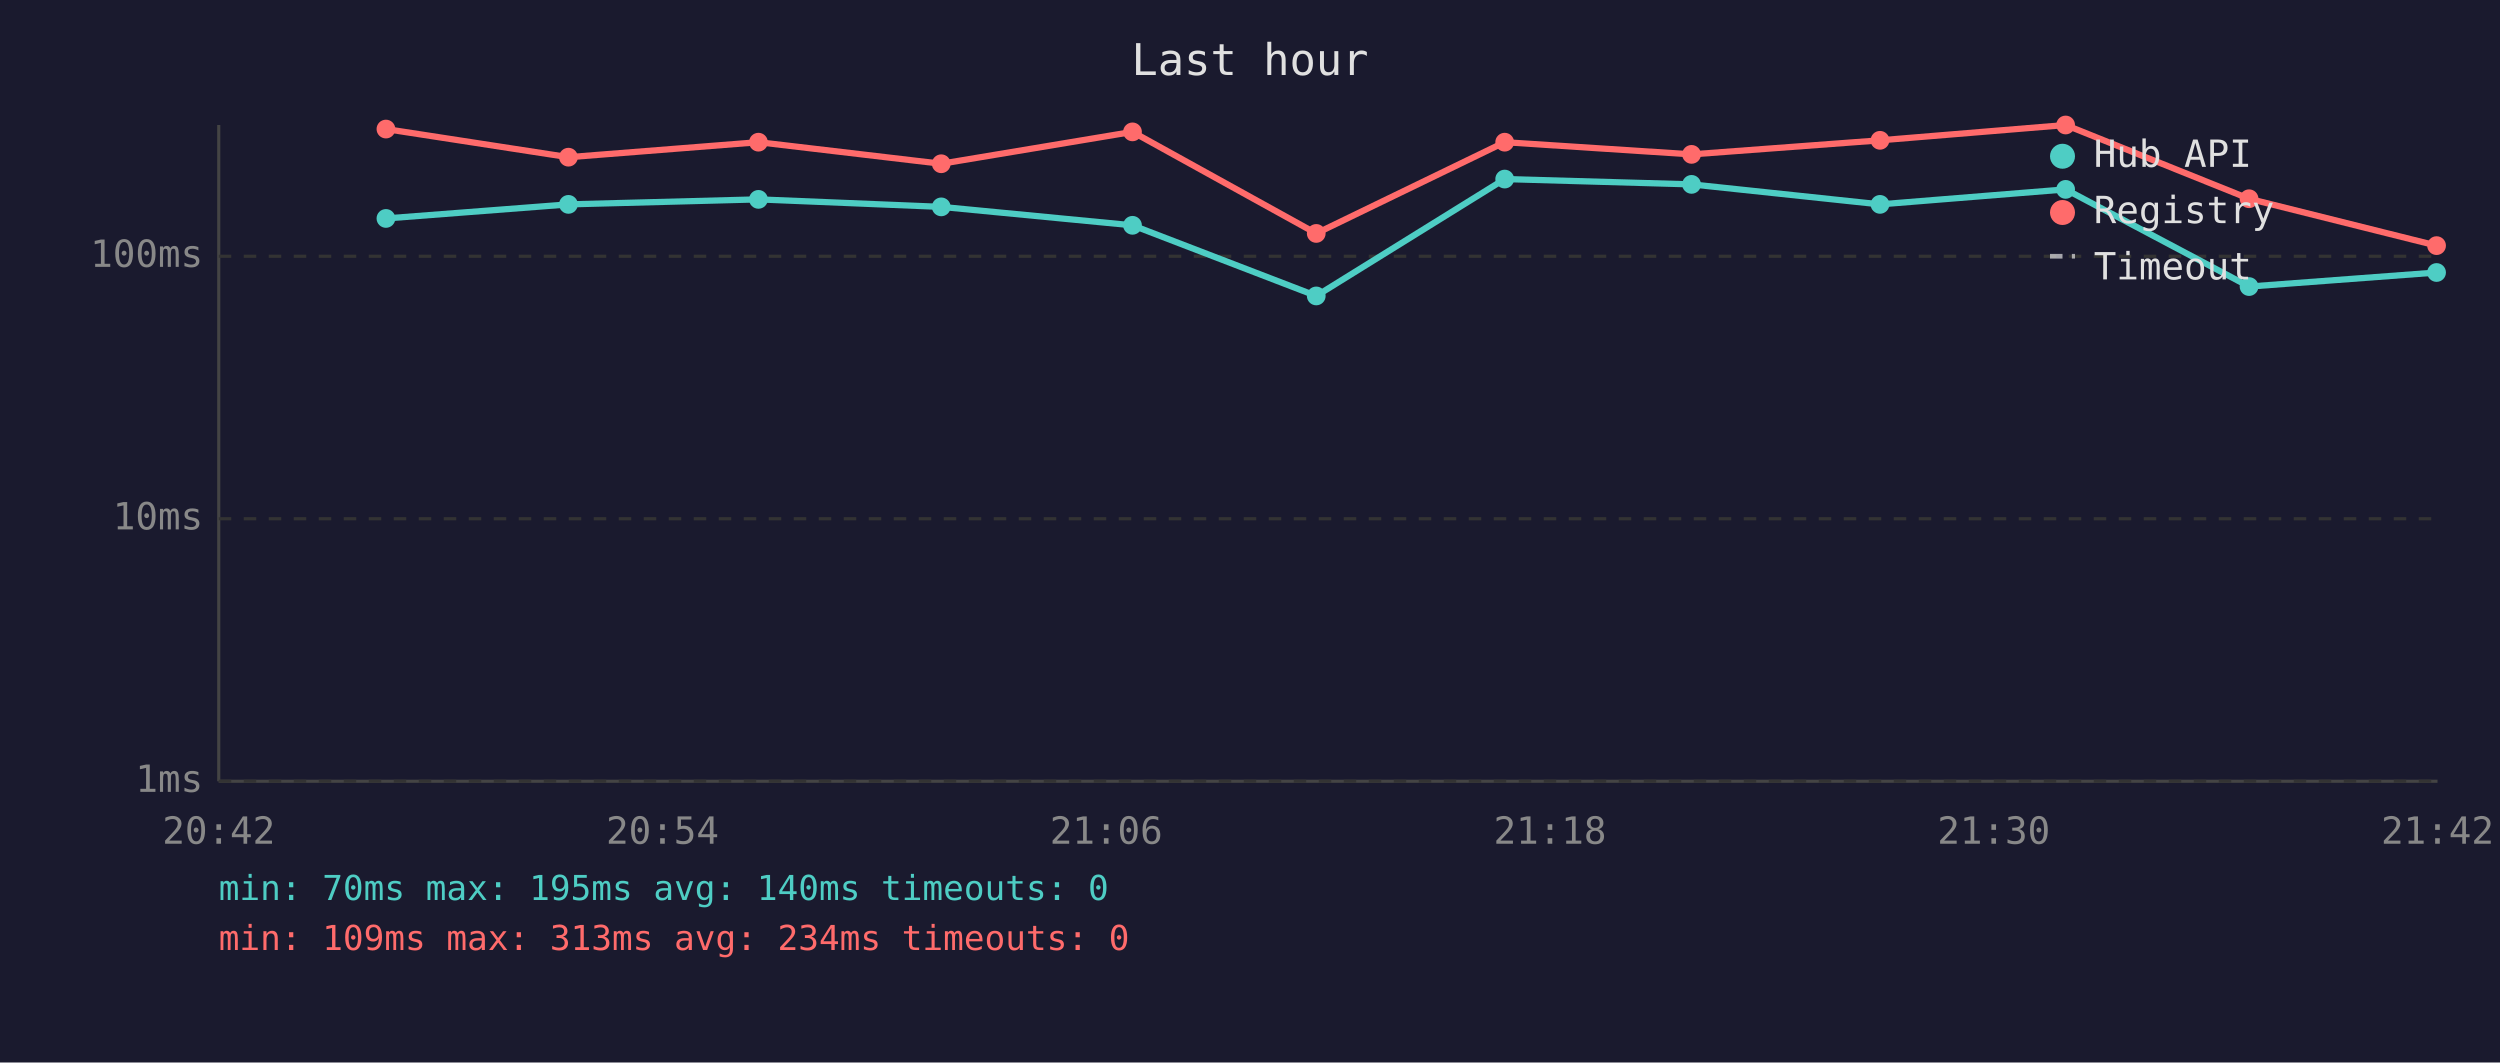
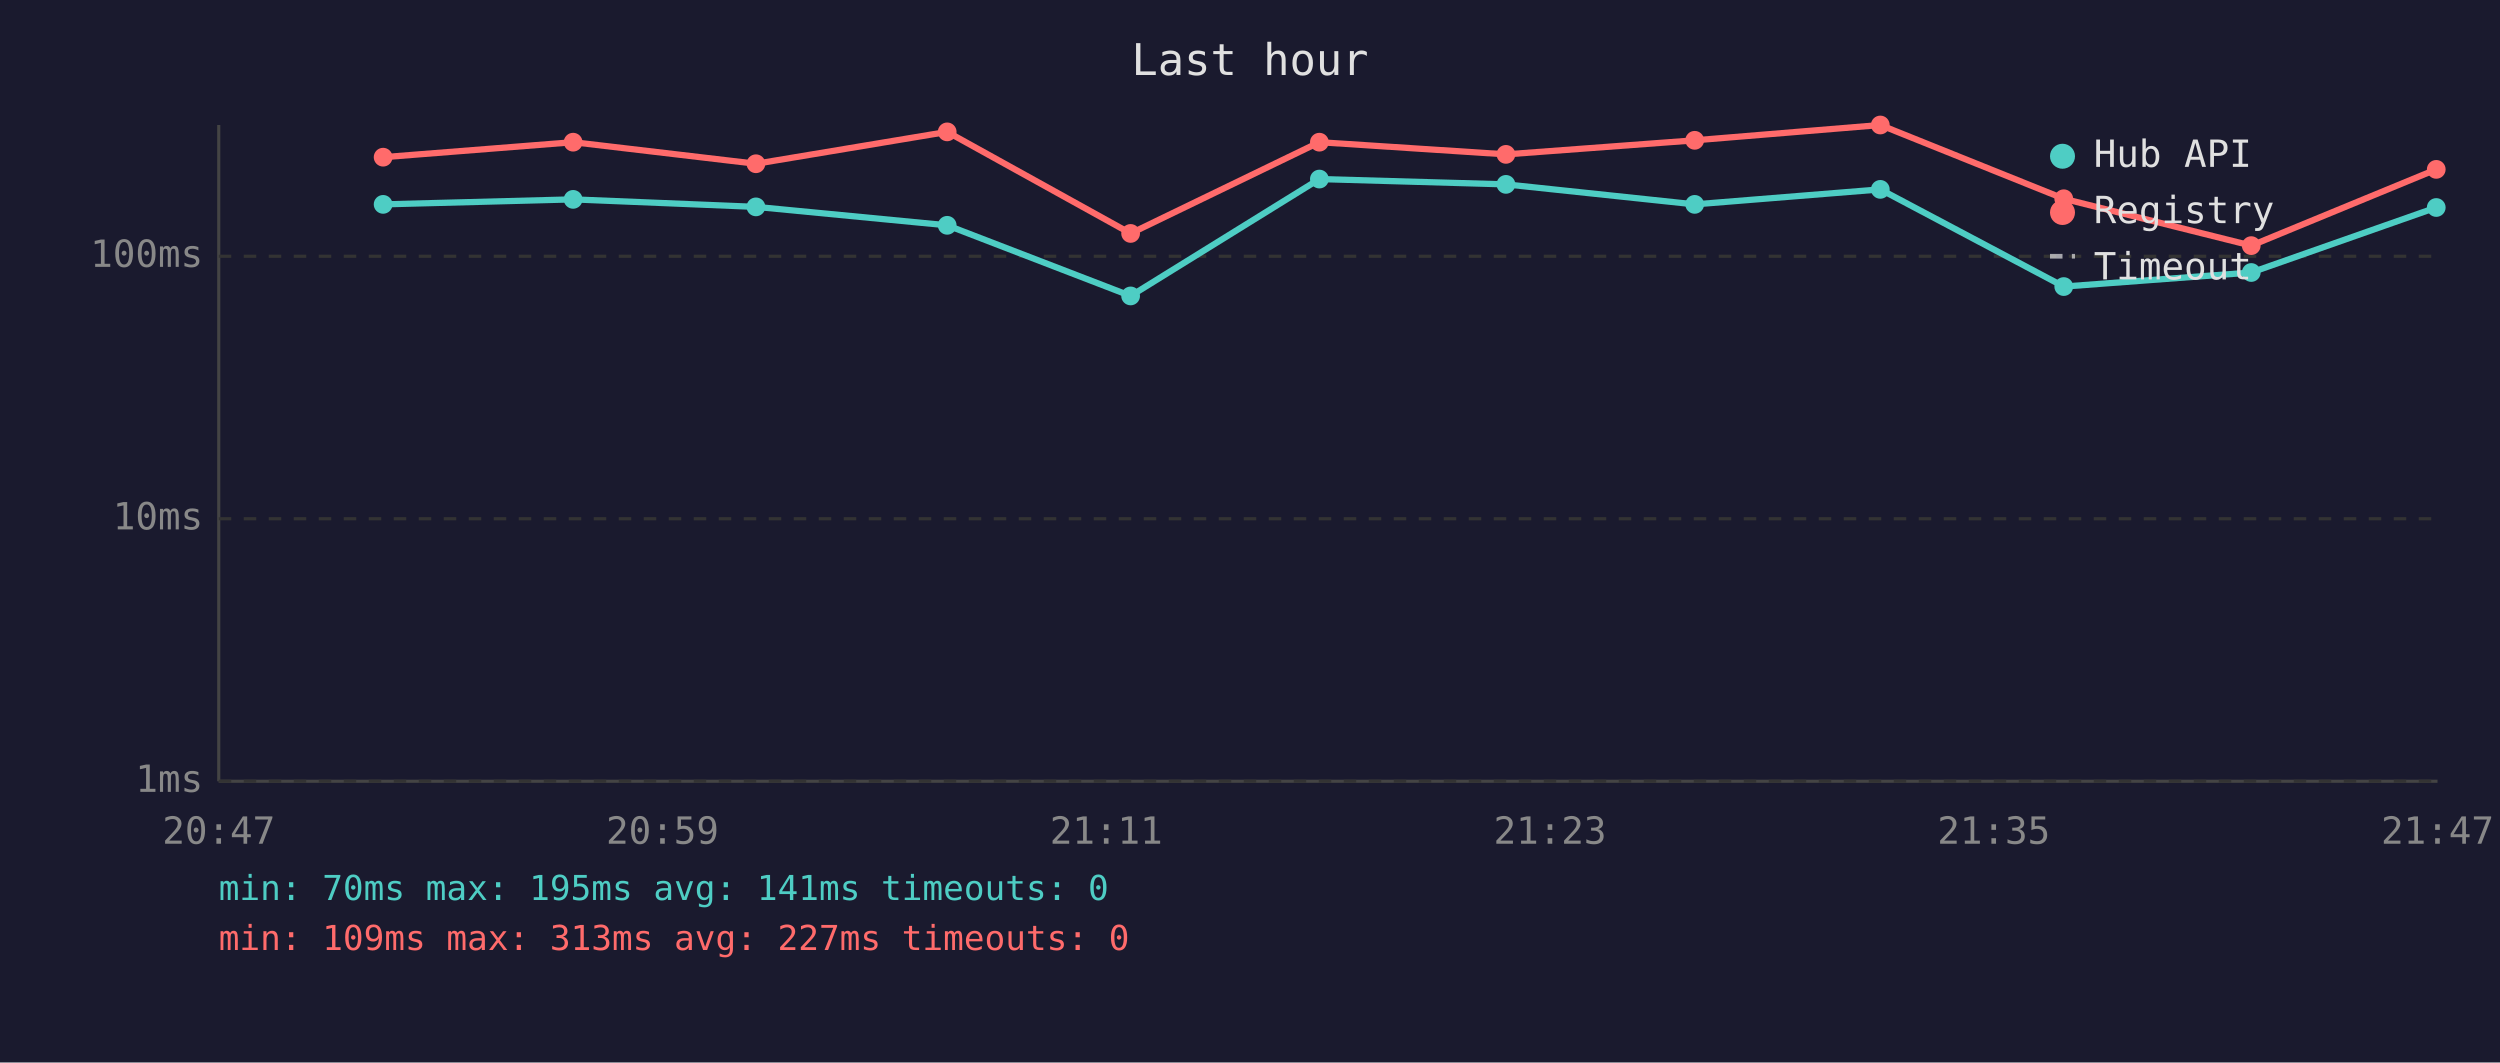
<svg xmlns="http://www.w3.org/2000/svg" viewBox="0 0 800 340" font-family="monospace" font-size="12">
  <rect width="800" height="340" fill="#1a1a2e" />
  <text x="400" y="24" fill="#e0e0e0" font-size="14" text-anchor="middle">Last hour</text>
  <line x1="70" y1="40" x2="70" y2="250" stroke="#444" stroke-width="1" />
  <line x1="70" y1="250" x2="780" y2="250" stroke="#444" stroke-width="1" />
  <line x1="70" y1="250" x2="780" y2="250" stroke="#333" stroke-width="1" stroke-dasharray="4" />
  <text x="65" y="250" fill="#888" text-anchor="end" dominant-baseline="middle">1ms</text>
  <line x1="70" y1="166" x2="780" y2="166" stroke="#333" stroke-width="1" stroke-dasharray="4" />
  <text x="65" y="166" fill="#888" text-anchor="end" dominant-baseline="middle">10ms</text>
  <line x1="70" y1="82" x2="780" y2="82" stroke="#333" stroke-width="1" stroke-dasharray="4" />
  <text x="65" y="82" fill="#888" text-anchor="end" dominant-baseline="middle">100ms</text>
-   <text x="70" y="270" fill="#888" text-anchor="middle">20:42</text>
-   <text x="212" y="270" fill="#888" text-anchor="middle">20:54</text>
-   <text x="354" y="270" fill="#888" text-anchor="middle">21:06</text>
-   <text x="496" y="270" fill="#888" text-anchor="middle">21:18</text>
-   <text x="638" y="270" fill="#888" text-anchor="middle">21:30</text>
-   <text x="780" y="270" fill="#888" text-anchor="middle">21:42</text>
-   <polyline points="123.5,69.9 181.9,65.4 242.7,63.8 301.2,66.2 362.4,72.1 421.2,94.7 481.5,57.3 541.3,59.0 601.6,65.4 661.0,60.6 719.7,91.7 779.7,87.2" fill="none" stroke="#4ecdc4" stroke-width="2" opacity="1" />
-   <circle cx="123.5" cy="69.9" r="3" fill="#4ecdc4" />
-   <circle cx="181.9" cy="65.4" r="3" fill="#4ecdc4" />
-   <circle cx="242.7" cy="63.8" r="3" fill="#4ecdc4" />
-   <circle cx="301.2" cy="66.2" r="3" fill="#4ecdc4" />
-   <circle cx="362.4" cy="72.1" r="3" fill="#4ecdc4" />
-   <circle cx="421.2" cy="94.7" r="3" fill="#4ecdc4" />
-   <circle cx="481.5" cy="57.3" r="3" fill="#4ecdc4" />
-   <circle cx="541.3" cy="59.0" r="3" fill="#4ecdc4" />
-   <circle cx="601.6" cy="65.4" r="3" fill="#4ecdc4" />
-   <circle cx="661.0" cy="60.6" r="3" fill="#4ecdc4" />
-   <circle cx="719.7" cy="91.7" r="3" fill="#4ecdc4" />
-   <circle cx="779.7" cy="87.2" r="3" fill="#4ecdc4" />
-   <polyline points="123.5,41.3 181.9,50.3 242.7,45.5 301.2,52.4 362.4,42.2 421.2,74.7 481.5,45.5 541.3,49.4 601.6,44.9 661.0,40.0 719.7,63.6 779.7,78.6" fill="none" stroke="#ff6b6b" stroke-width="2" opacity="1" />
-   <circle cx="123.5" cy="41.3" r="3" fill="#ff6b6b" />
-   <circle cx="181.9" cy="50.3" r="3" fill="#ff6b6b" />
-   <circle cx="242.7" cy="45.5" r="3" fill="#ff6b6b" />
-   <circle cx="301.2" cy="52.4" r="3" fill="#ff6b6b" />
-   <circle cx="362.4" cy="42.2" r="3" fill="#ff6b6b" />
-   <circle cx="421.2" cy="74.7" r="3" fill="#ff6b6b" />
-   <circle cx="481.5" cy="45.5" r="3" fill="#ff6b6b" />
-   <circle cx="541.3" cy="49.4" r="3" fill="#ff6b6b" />
-   <circle cx="601.6" cy="44.9" r="3" fill="#ff6b6b" />
-   <circle cx="661.0" cy="40.0" r="3" fill="#ff6b6b" />
-   <circle cx="719.7" cy="63.6" r="3" fill="#ff6b6b" />
-   <circle cx="779.7" cy="78.6" r="3" fill="#ff6b6b" />
+   <text x="70" y="270" fill="#888" text-anchor="middle">20:47</text>
+   <text x="212" y="270" fill="#888" text-anchor="middle">20:59</text>
+   <text x="354" y="270" fill="#888" text-anchor="middle">21:11</text>
+   <text x="496" y="270" fill="#888" text-anchor="middle">21:23</text>
+   <text x="638" y="270" fill="#888" text-anchor="middle">21:35</text>
+   <text x="780" y="270" fill="#888" text-anchor="middle">21:47</text>
+   <polyline points="122.6,65.4 183.4,63.8 241.9,66.2 303.1,72.1 361.8,94.7 422.2,57.3 481.9,59.0 542.3,65.4 601.7,60.6 660.4,91.7 720.4,87.2 779.6,66.4" fill="none" stroke="#4ecdc4" stroke-width="2" opacity="1" />
+   <circle cx="122.6" cy="65.4" r="3" fill="#4ecdc4" />
+   <circle cx="183.4" cy="63.8" r="3" fill="#4ecdc4" />
+   <circle cx="241.9" cy="66.2" r="3" fill="#4ecdc4" />
+   <circle cx="303.1" cy="72.1" r="3" fill="#4ecdc4" />
+   <circle cx="361.8" cy="94.7" r="3" fill="#4ecdc4" />
+   <circle cx="422.2" cy="57.3" r="3" fill="#4ecdc4" />
+   <circle cx="481.9" cy="59.0" r="3" fill="#4ecdc4" />
+   <circle cx="542.3" cy="65.4" r="3" fill="#4ecdc4" />
+   <circle cx="601.7" cy="60.6" r="3" fill="#4ecdc4" />
+   <circle cx="660.4" cy="91.7" r="3" fill="#4ecdc4" />
+   <circle cx="720.4" cy="87.2" r="3" fill="#4ecdc4" />
+   <circle cx="779.6" cy="66.4" r="3" fill="#4ecdc4" />
+   <polyline points="122.6,50.3 183.4,45.5 241.9,52.4 303.1,42.2 361.8,74.7 422.2,45.5 481.9,49.4 542.3,44.9 601.7,40.0 660.4,63.6 720.4,78.6 779.6,54.2" fill="none" stroke="#ff6b6b" stroke-width="2" opacity="1" />
+   <circle cx="122.6" cy="50.3" r="3" fill="#ff6b6b" />
+   <circle cx="183.4" cy="45.5" r="3" fill="#ff6b6b" />
+   <circle cx="241.9" cy="52.4" r="3" fill="#ff6b6b" />
+   <circle cx="303.1" cy="42.2" r="3" fill="#ff6b6b" />
+   <circle cx="361.8" cy="74.7" r="3" fill="#ff6b6b" />
+   <circle cx="422.2" cy="45.5" r="3" fill="#ff6b6b" />
+   <circle cx="481.9" cy="49.4" r="3" fill="#ff6b6b" />
+   <circle cx="542.3" cy="44.9" r="3" fill="#ff6b6b" />
+   <circle cx="601.7" cy="40.0" r="3" fill="#ff6b6b" />
+   <circle cx="660.4" cy="63.6" r="3" fill="#ff6b6b" />
+   <circle cx="720.4" cy="78.6" r="3" fill="#ff6b6b" />
+   <circle cx="779.6" cy="54.2" r="3" fill="#ff6b6b" />
  <circle cx="660" cy="50" r="4" fill="#4ecdc4" />
  <text x="670" y="50" fill="#e0e0e0" dominant-baseline="middle">Hub API</text>
  <circle cx="660" cy="68" r="4" fill="#ff6b6b" />
  <text x="670" y="68" fill="#e0e0e0" dominant-baseline="middle">Registry</text>
  <line x1="656" y1="82" x2="664" y2="82" stroke="#e0e0e0" stroke-width="1.5" stroke-dasharray="4,3" opacity="0.7" />
  <text x="670" y="86" fill="#e0e0e0" dominant-baseline="middle">Timeout</text>
-   <text x="70" y="288" fill="#4ecdc4" font-size="11">min: 70ms  max: 195ms  avg: 140ms  timeouts: 0</text>
-   <text x="70" y="304" fill="#ff6b6b" font-size="11">min: 109ms  max: 313ms  avg: 234ms  timeouts: 0</text>
+   <text x="70" y="288" fill="#4ecdc4" font-size="11">min: 70ms  max: 195ms  avg: 141ms  timeouts: 0</text>
+   <text x="70" y="304" fill="#ff6b6b" font-size="11">min: 109ms  max: 313ms  avg: 227ms  timeouts: 0</text>
</svg>
